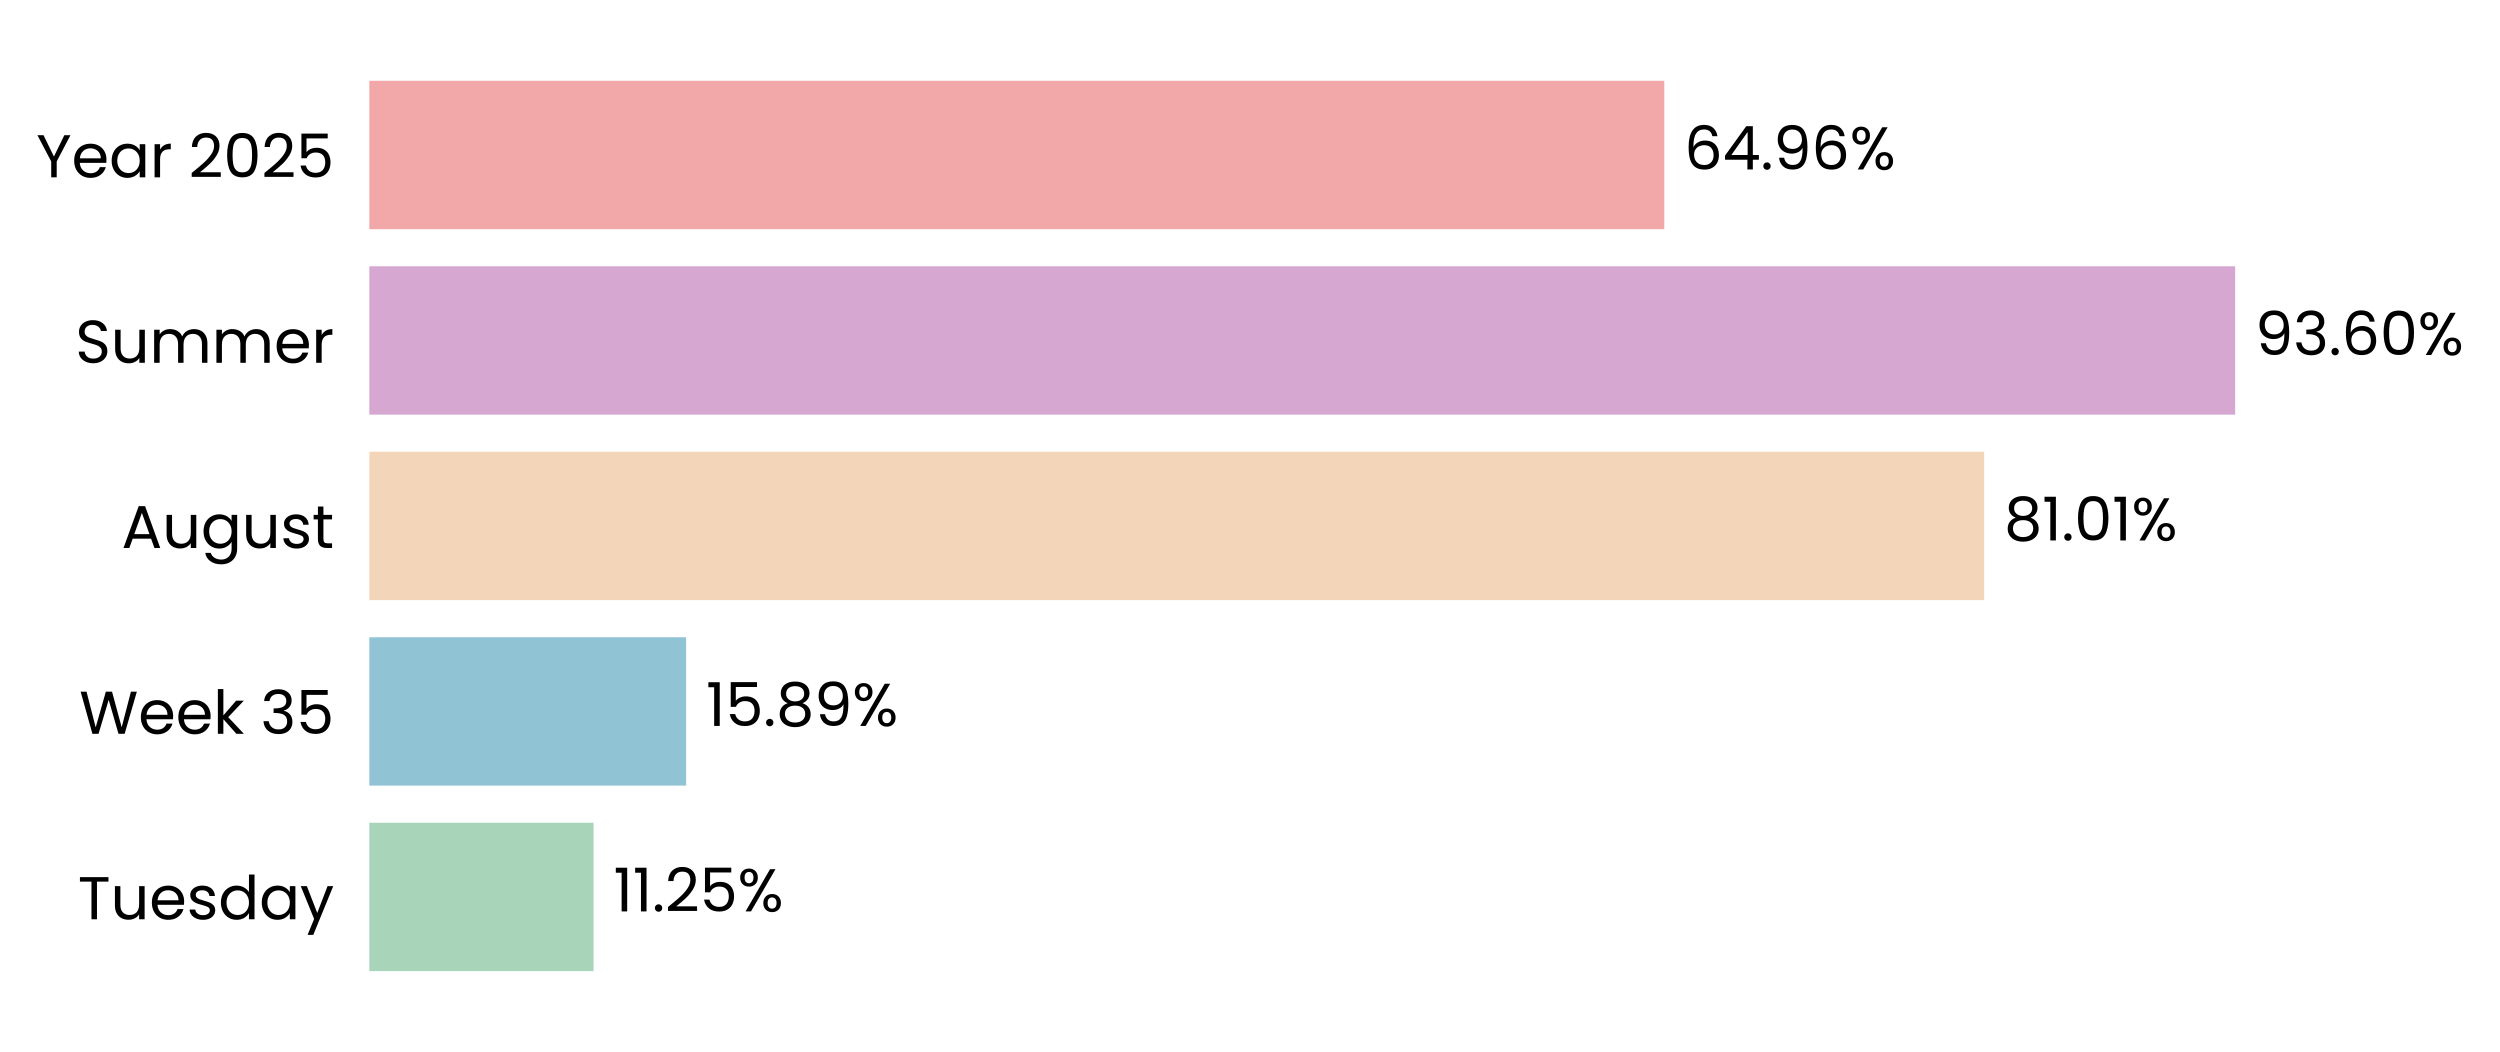
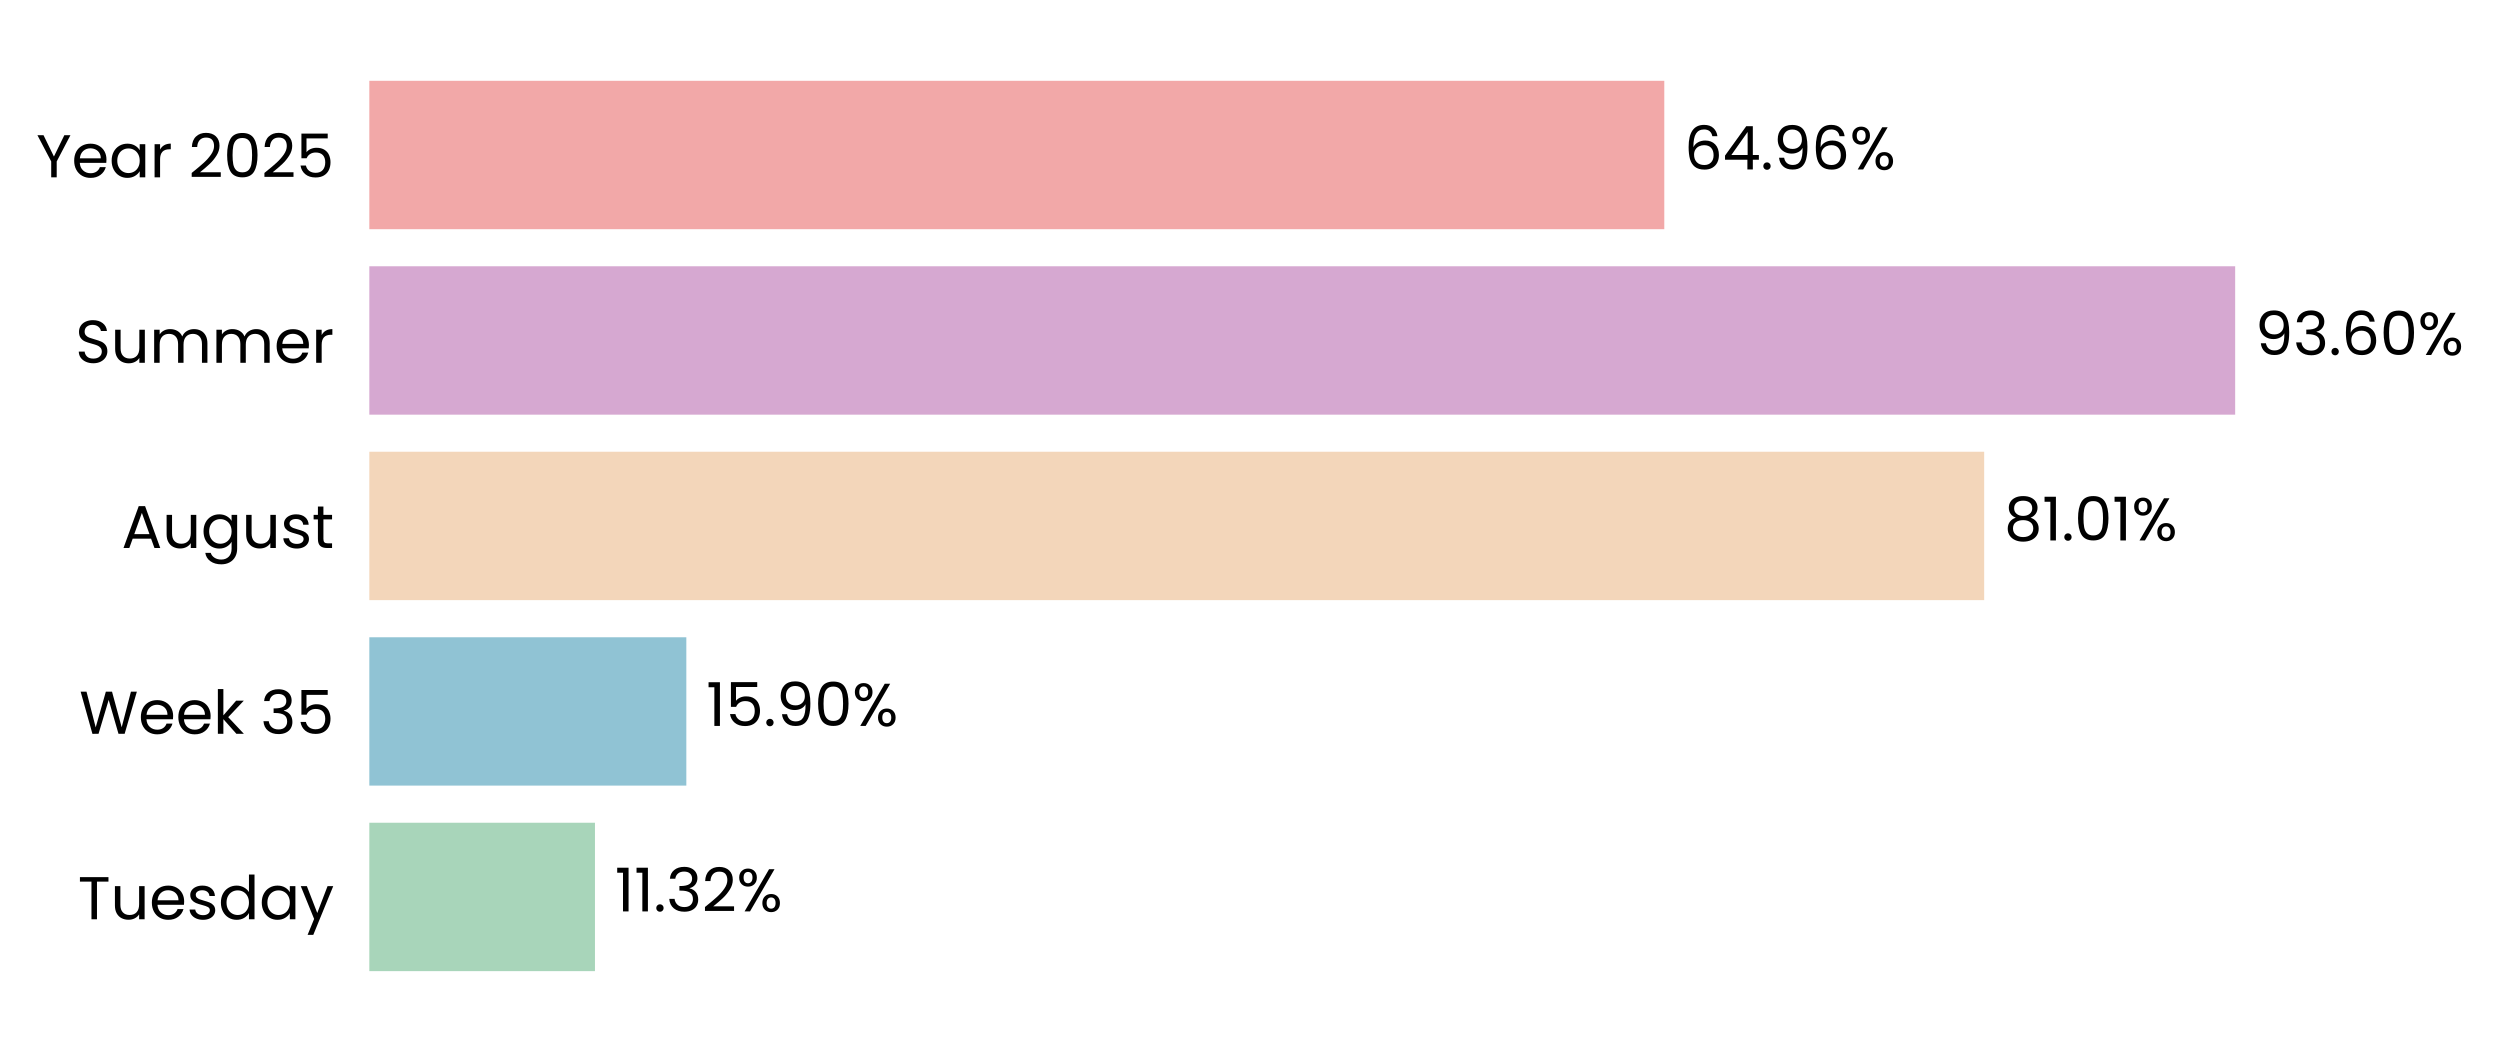
<svg xmlns="http://www.w3.org/2000/svg" xmlns:xlink="http://www.w3.org/1999/xlink" width="496.25pt" height="208.8pt" viewBox="0 0 496.25 208.8" version="1.1">
  <defs>
    <style type="text/css">*{stroke-linejoin: round; stroke-linecap: butt}</style>
  </defs>
  <g id="figure_1">
    <g id="patch_1">
      <path d="M 0 208.8  L 496.25 208.8  L 496.25 0  L 0 0  L 0 208.8  z " style="fill: none" />
    </g>
    <g id="axes_1">
      <g id="patch_2">
-         <path d="M 73.311 201.6  L 469.002 201.6  L 469.002 7.2  L 73.311 7.2  L 73.311 201.6  z " style="fill: none" />
+         <path d="M 73.311 201.6  L 468.999 201.6  L 468.999 7.2  L 73.311 7.2  L 73.311 201.6  z " style="fill: none" />
      </g>
      <g id="patch_3">
-         <path d="M 73.311 192.764  L 117.826 192.764  L 117.826 163.309  L 73.311 163.309  z " clip-path="url(#pdfc6c9a699)" style="fill: #a8d5ba" />
+         <path d="M 73.311 192.764  L 118.101 192.764  L 118.101 163.309  L 73.311 163.309  z " clip-path="url(#p4b9aa47c41)" style="fill: #a8d5ba" />
      </g>
      <g id="patch_4">
-         <path d="M 73.311 155.945  L 136.198 155.945  L 136.198 126.491  L 73.311 126.491  z " clip-path="url(#pdfc6c9a699)" style="fill: #90c3d4" />
+         <path d="M 73.311 155.945  L 136.237 155.945  L 136.237 126.491  L 73.311 126.491  z " clip-path="url(#p4b9aa47c41)" style="fill: #90c3d4" />
      </g>
      <g id="patch_5">
-         <path d="M 73.311 119.127  L 393.852 119.127  L 393.852 89.673  L 73.311 89.673  z " clip-path="url(#pdfc6c9a699)" style="fill: #f3d6ba" />
+         <path d="M 73.311 119.127  L 393.859 119.127  L 393.859 89.673  L 73.311 89.673  z " clip-path="url(#p4b9aa47c41)" style="fill: #f3d6ba" />
      </g>
      <g id="patch_6">
-         <path d="M 73.311 82.309  L 443.68 82.309  L 443.68 52.855  L 73.311 52.855  z " clip-path="url(#pdfc6c9a699)" style="fill: #d6a8d1" />
+         <path d="M 73.311 82.309  L 443.68 82.309  L 443.68 52.855  L 73.311 52.855  z " clip-path="url(#p4b9aa47c41)" style="fill: #d6a8d1" />
      </g>
      <g id="patch_7">
-         <path d="M 73.311 45.491  L 330.361 45.491  L 330.361 16.036  L 73.311 16.036  z " clip-path="url(#pdfc6c9a699)" style="fill: #f2a8a8" />
+         <path d="M 73.311 45.491  L 330.36 45.491  L 330.36 16.036  L 73.311 16.036  z " clip-path="url(#p4b9aa47c41)" style="fill: #f2a8a8" />
      </g>
      <g id="matplotlib.axis_1">
        <g id="ytick_1">
          <g id="text_1">
            <g transform="translate(15.4575 182.4764) scale(0.12 -0.12)">
              <defs>
                <path id="Poppins-Regular-54" d="M 3238 4461  L 3238 3987  L 2022 3987  L 2022 0  L 1440 0  L 1440 3987  L 218 3987  L 218 4461  L 3238 4461  z " transform="scale(0.015625)" />
                <path id="Poppins-Regular-75" d="M 3603 3507  L 3603 0  L 3021 0  L 3021 518  Q 2854 250 2556 99  Q 2259 -51 1901 -51  Q 1491 -51 1164 118  Q 838 288 649 627  Q 461 966 461 1453  L 461 3507  L 1037 3507  L 1037 1530  Q 1037 1011 1299 732  Q 1562 454 2016 454  Q 2483 454 2752 742  Q 3021 1030 3021 1581  L 3021 3507  L 3603 3507  z " transform="scale(0.015625)" />
                <path id="Poppins-Regular-65" d="M 3693 1888  Q 3693 1722 3674 1536  L 870 1536  Q 902 1018 1225 726  Q 1549 435 2010 435  Q 2387 435 2640 611  Q 2893 787 2995 1082  L 3622 1082  Q 3482 576 3059 259  Q 2637 -58 2010 -58  Q 1510 -58 1116 166  Q 723 390 499 803  Q 275 1216 275 1760  Q 275 2304 492 2713  Q 710 3123 1104 3344  Q 1498 3565 2010 3565  Q 2509 3565 2893 3347  Q 3277 3130 3485 2749  Q 3693 2368 3693 1888  z M 3091 2010  Q 3091 2342 2944 2582  Q 2797 2822 2544 2947  Q 2291 3072 1984 3072  Q 1542 3072 1232 2790  Q 922 2509 877 2010  L 3091 2010  z " transform="scale(0.015625)" />
                <path id="Poppins-Regular-73" d="M 1734 -58  Q 1331 -58 1011 80  Q 691 218 505 464  Q 320 710 301 1030  L 902 1030  Q 928 768 1149 601  Q 1370 435 1728 435  Q 2061 435 2253 582  Q 2445 730 2445 954  Q 2445 1184 2240 1296  Q 2035 1408 1606 1517  Q 1216 1619 969 1724  Q 723 1830 547 2038  Q 371 2246 371 2586  Q 371 2854 531 3078  Q 691 3302 985 3433  Q 1280 3565 1658 3565  Q 2240 3565 2598 3270  Q 2957 2976 2982 2464  L 2400 2464  Q 2381 2739 2179 2905  Q 1978 3072 1638 3072  Q 1325 3072 1139 2937  Q 954 2803 954 2586  Q 954 2413 1066 2301  Q 1178 2189 1347 2121  Q 1517 2054 1818 1971  Q 2195 1869 2432 1769  Q 2669 1670 2838 1472  Q 3008 1274 3014 954  Q 3014 666 2854 435  Q 2694 205 2403 73  Q 2112 -58 1734 -58  z " transform="scale(0.015625)" />
                <path id="Poppins-Regular-64" d="M 275 1766  Q 275 2304 492 2710  Q 710 3117 1091 3341  Q 1472 3565 1946 3565  Q 2355 3565 2707 3376  Q 3059 3187 3245 2880  L 3245 4736  L 3834 4736  L 3834 0  L 3245 0  L 3245 659  Q 3072 346 2733 144  Q 2394 -58 1939 -58  Q 1472 -58 1091 172  Q 710 403 492 819  Q 275 1235 275 1766  z M 3245 1760  Q 3245 2157 3085 2451  Q 2925 2746 2653 2902  Q 2381 3059 2054 3059  Q 1728 3059 1459 2905  Q 1190 2752 1030 2457  Q 870 2163 870 1766  Q 870 1363 1030 1065  Q 1190 768 1459 611  Q 1728 454 2054 454  Q 2381 454 2653 611  Q 2925 768 3085 1065  Q 3245 1363 3245 1760  z " transform="scale(0.015625)" />
                <path id="Poppins-Regular-61" d="M 275 1766  Q 275 2304 492 2710  Q 710 3117 1091 3341  Q 1472 3565 1939 3565  Q 2400 3565 2739 3366  Q 3078 3168 3245 2867  L 3245 3507  L 3834 3507  L 3834 0  L 3245 0  L 3245 653  Q 3072 346 2729 144  Q 2387 -58 1933 -58  Q 1466 -58 1088 172  Q 710 403 492 819  Q 275 1235 275 1766  z M 3245 1760  Q 3245 2157 3085 2451  Q 2925 2746 2653 2902  Q 2381 3059 2054 3059  Q 1728 3059 1459 2905  Q 1190 2752 1030 2457  Q 870 2163 870 1766  Q 870 1363 1030 1065  Q 1190 768 1459 611  Q 1728 454 2054 454  Q 2381 454 2653 611  Q 2925 768 3085 1065  Q 3245 1363 3245 1760  z " transform="scale(0.015625)" />
                <path id="Poppins-Regular-79" d="M 3514 3507  L 1402 -1651  L 800 -1651  L 1491 38  L 77 3507  L 723 3507  L 1824 666  L 2912 3507  L 3514 3507  z " transform="scale(0.015625)" />
              </defs>
              <use xlink:href="#Poppins-Regular-54" />
              <use xlink:href="#Poppins-Regular-75" transform="translate(54.09999 0)" />
              <use xlink:href="#Poppins-Regular-65" transform="translate(118.1 0)" />
              <use xlink:href="#Poppins-Regular-73" transform="translate(180.1 0)" />
              <use xlink:href="#Poppins-Regular-64" transform="translate(232.3 0)" />
              <use xlink:href="#Poppins-Regular-61" transform="translate(299.8999 0)" />
              <use xlink:href="#Poppins-Regular-79" transform="translate(367.4999 0)" />
            </g>
          </g>
        </g>
        <g id="ytick_2">
          <g id="text_2">
            <g transform="translate(15.73125 145.6582) scale(0.12 -0.12)">
              <defs>
                <path id="Poppins-Regular-57" d="M 6099 4461  L 4806 0  L 4154 0  L 3117 3590  L 2042 0  L 1395 -6  L 147 4461  L 768 4461  L 1741 678  L 2816 4461  L 3469 4461  L 4493 691  L 5472 4461  L 6099 4461  z " transform="scale(0.015625)" />
                <path id="Poppins-Regular-6b" d="M 2451 0  L 1075 1549  L 1075 0  L 493 0  L 493 4736  L 1075 4736  L 1075 1952  L 2426 3507  L 3238 3507  L 1587 1760  L 3245 0  L 2451 0  z " transform="scale(0.015625)" />
                <path id="Poppins-Regular-20" transform="scale(0.015625)" />
                <path id="Poppins-Regular-33" d="M 384 3462  Q 429 4051 838 4384  Q 1248 4717 1901 4717  Q 2336 4717 2653 4560  Q 2970 4403 3133 4134  Q 3296 3866 3296 3526  Q 3296 3130 3069 2842  Q 2842 2554 2477 2470  L 2477 2438  Q 2893 2336 3136 2035  Q 3379 1734 3379 1248  Q 3379 883 3212 592  Q 3046 301 2713 134  Q 2381 -32 1914 -32  Q 1235 -32 800 323  Q 365 678 314 1331  L 877 1331  Q 922 947 1190 704  Q 1459 461 1907 461  Q 2355 461 2588 694  Q 2822 928 2822 1299  Q 2822 1779 2502 1990  Q 2182 2202 1536 2202  L 1389 2202  L 1389 2688  L 1542 2688  Q 2131 2694 2432 2883  Q 2733 3072 2733 3469  Q 2733 3808 2512 4013  Q 2291 4218 1882 4218  Q 1485 4218 1241 4013  Q 998 3808 954 3462  L 384 3462  z " transform="scale(0.015625)" />
                <path id="Poppins-Regular-35" d="M 3347 4122  L 1101 4122  L 1101 2662  Q 1248 2867 1536 2998  Q 1824 3130 2157 3130  Q 2688 3130 3021 2909  Q 3354 2688 3498 2339  Q 3642 1990 3642 1600  Q 3642 1139 3469 774  Q 3296 410 2941 198  Q 2586 -13 2061 -13  Q 1389 -13 973 332  Q 557 678 467 1254  L 1037 1254  Q 1120 890 1389 685  Q 1658 480 2067 480  Q 2573 480 2829 784  Q 3085 1088 3085 1587  Q 3085 2086 2829 2358  Q 2573 2630 2074 2630  Q 1734 2630 1481 2467  Q 1229 2304 1114 2022  L 563 2022  L 563 4634  L 3347 4634  L 3347 4122  z " transform="scale(0.015625)" />
              </defs>
              <use xlink:href="#Poppins-Regular-57" />
              <use xlink:href="#Poppins-Regular-65" transform="translate(97.59999 0)" />
              <use xlink:href="#Poppins-Regular-65" transform="translate(159.6 0)" />
              <use xlink:href="#Poppins-Regular-6b" transform="translate(221.6 0)" />
              <use xlink:href="#Poppins-Regular-20" transform="translate(273.0999 0)" />
              <use xlink:href="#Poppins-Regular-33" transform="translate(299.7999 0)" />
              <use xlink:href="#Poppins-Regular-35" transform="translate(358.6999 0)" />
            </g>
          </g>
        </g>
        <g id="ytick_3">
          <g id="text_3">
            <g transform="translate(24.11812 108.78) scale(0.12 -0.12)">
              <defs>
                <path id="Poppins-Regular-41" d="M 3130 992  L 1184 992  L 826 0  L 211 0  L 1824 4435  L 2496 4435  L 4102 0  L 3488 0  L 3130 992  z M 2963 1466  L 2157 3718  L 1350 1466  L 2963 1466  z " transform="scale(0.015625)" />
                <path id="Poppins-Regular-67" d="M 1939 3565  Q 2394 3565 2736 3366  Q 3078 3168 3245 2867  L 3245 3507  L 3834 3507  L 3834 -77  Q 3834 -557 3629 -931  Q 3424 -1306 3043 -1517  Q 2662 -1728 2157 -1728  Q 1466 -1728 1005 -1401  Q 544 -1075 461 -512  L 1037 -512  Q 1133 -832 1433 -1027  Q 1734 -1222 2157 -1222  Q 2637 -1222 2941 -921  Q 3245 -621 3245 -77  L 3245 659  Q 3072 352 2733 147  Q 2394 -58 1939 -58  Q 1472 -58 1091 172  Q 710 403 492 819  Q 275 1235 275 1766  Q 275 2304 492 2710  Q 710 3117 1091 3341  Q 1472 3565 1939 3565  z M 3245 1760  Q 3245 2157 3085 2451  Q 2925 2746 2653 2902  Q 2381 3059 2054 3059  Q 1728 3059 1459 2905  Q 1190 2752 1030 2457  Q 870 2163 870 1766  Q 870 1363 1030 1065  Q 1190 768 1459 611  Q 1728 454 2054 454  Q 2381 454 2653 611  Q 2925 768 3085 1065  Q 3245 1363 3245 1760  z " transform="scale(0.015625)" />
                <path id="Poppins-Regular-74" d="M 1203 3027  L 1203 960  Q 1203 704 1312 598  Q 1421 493 1690 493  L 2118 493  L 2118 0  L 1594 0  Q 1107 0 864 224  Q 621 448 621 960  L 621 3027  L 166 3027  L 166 3507  L 621 3507  L 621 4390  L 1203 4390  L 1203 3507  L 2118 3507  L 2118 3027  L 1203 3027  z " transform="scale(0.015625)" />
              </defs>
              <use xlink:href="#Poppins-Regular-41" />
              <use xlink:href="#Poppins-Regular-75" transform="translate(67.39999 0)" />
              <use xlink:href="#Poppins-Regular-67" transform="translate(131.4 0)" />
              <use xlink:href="#Poppins-Regular-75" transform="translate(199 0)" />
              <use xlink:href="#Poppins-Regular-73" transform="translate(263 0)" />
              <use xlink:href="#Poppins-Regular-74" transform="translate(315.2 0)" />
            </g>
          </g>
        </g>
        <g id="ytick_4">
          <g id="text_4">
            <g transform="translate(14.95125 72.02182) scale(0.12 -0.12)">
              <defs>
                <path id="Poppins-Regular-53" d="M 1907 -45  Q 1466 -45 1117 112  Q 768 269 569 547  Q 371 826 365 1190  L 986 1190  Q 1018 877 1245 662  Q 1472 448 1907 448  Q 2323 448 2563 656  Q 2803 864 2803 1190  Q 2803 1446 2662 1606  Q 2522 1766 2310 1849  Q 2099 1933 1741 2029  Q 1299 2144 1033 2259  Q 768 2374 579 2620  Q 390 2867 390 3283  Q 390 3648 576 3929  Q 762 4211 1098 4364  Q 1434 4518 1869 4518  Q 2496 4518 2896 4204  Q 3296 3891 3347 3373  L 2707 3373  Q 2675 3629 2438 3824  Q 2202 4019 1811 4019  Q 1446 4019 1216 3830  Q 986 3642 986 3302  Q 986 3059 1123 2905  Q 1261 2752 1462 2672  Q 1664 2592 2029 2490  Q 2470 2368 2739 2249  Q 3008 2131 3200 1884  Q 3392 1638 3392 1216  Q 3392 890 3219 602  Q 3046 314 2707 134  Q 2368 -45 1907 -45  z " transform="scale(0.015625)" />
                <path id="Poppins-Regular-6d" d="M 4710 3571  Q 5120 3571 5440 3401  Q 5760 3232 5945 2893  Q 6131 2554 6131 2067  L 6131 0  L 5555 0  L 5555 1984  Q 5555 2509 5296 2787  Q 5037 3066 4595 3066  Q 4141 3066 3872 2774  Q 3603 2483 3603 1933  L 3603 0  L 3027 0  L 3027 1984  Q 3027 2509 2768 2787  Q 2509 3066 2067 3066  Q 1613 3066 1344 2774  Q 1075 2483 1075 1933  L 1075 0  L 493 0  L 493 3507  L 1075 3507  L 1075 3002  Q 1248 3277 1539 3424  Q 1830 3571 2182 3571  Q 2624 3571 2963 3372  Q 3302 3174 3469 2790  Q 3616 3162 3955 3366  Q 4294 3571 4710 3571  z " transform="scale(0.015625)" />
                <path id="Poppins-Regular-72" d="M 1075 2938  Q 1229 3238 1513 3404  Q 1798 3571 2208 3571  L 2208 2970  L 2054 2970  Q 1075 2970 1075 1907  L 1075 0  L 493 0  L 493 3507  L 1075 3507  L 1075 2938  z " transform="scale(0.015625)" />
              </defs>
              <use xlink:href="#Poppins-Regular-53" />
              <use xlink:href="#Poppins-Regular-75" transform="translate(58.7 0)" />
              <use xlink:href="#Poppins-Regular-6d" transform="translate(122.7 0)" />
              <use xlink:href="#Poppins-Regular-6d" transform="translate(225.7 0)" />
              <use xlink:href="#Poppins-Regular-65" transform="translate(328.7 0)" />
              <use xlink:href="#Poppins-Regular-72" transform="translate(390.6999 0)" />
            </g>
          </g>
        </g>
        <g id="ytick_5">
          <g id="text_5">
            <g transform="translate(7.2 35.20364) scale(0.12 -0.12)">
              <defs>
                <path id="Poppins-Regular-59" d="M 3616 4461  L 2163 1683  L 2163 0  L 1581 0  L 1581 1683  L 122 4461  L 768 4461  L 1869 2202  L 2970 4461  L 3616 4461  z " transform="scale(0.015625)" />
                <path id="Poppins-Regular-32" d="M 326 467  Q 1139 1120 1600 1539  Q 2061 1958 2377 2416  Q 2694 2874 2694 3315  Q 2694 3731 2492 3971  Q 2291 4211 1843 4211  Q 1408 4211 1168 3939  Q 928 3667 909 3213  L 346 3213  Q 371 3930 780 4320  Q 1190 4710 1837 4710  Q 2496 4710 2883 4345  Q 3270 3981 3270 3341  Q 3270 2810 2953 2307  Q 2637 1805 2233 1424  Q 1830 1043 1203 538  L 3405 538  L 3405 51  L 326 51  L 326 467  z " transform="scale(0.015625)" />
                <path id="Poppins-Regular-30" d="M 397 2362  Q 397 3462 755 4080  Q 1114 4698 2010 4698  Q 2899 4698 3257 4080  Q 3616 3462 3616 2362  Q 3616 1242 3257 621  Q 2899 0 2010 0  Q 1114 0 755 621  Q 397 1242 397 2362  z M 3040 2362  Q 3040 2918 2966 3305  Q 2893 3693 2665 3929  Q 2438 4166 2010 4166  Q 1574 4166 1347 3929  Q 1120 3693 1046 3305  Q 973 2918 973 2362  Q 973 1786 1046 1395  Q 1120 1005 1347 768  Q 1574 531 2010 531  Q 2438 531 2665 768  Q 2893 1005 2966 1395  Q 3040 1786 3040 2362  z " transform="scale(0.015625)" />
              </defs>
              <use xlink:href="#Poppins-Regular-59" />
              <use xlink:href="#Poppins-Regular-65" transform="translate(58.39999 0)" />
              <use xlink:href="#Poppins-Regular-61" transform="translate(120.4 0)" />
              <use xlink:href="#Poppins-Regular-72" transform="translate(188 0)" />
              <use xlink:href="#Poppins-Regular-20" transform="translate(225.3 0)" />
              <use xlink:href="#Poppins-Regular-32" transform="translate(252 0)" />
              <use xlink:href="#Poppins-Regular-30" transform="translate(309.4999 0)" />
              <use xlink:href="#Poppins-Regular-32" transform="translate(372.2999 0)" />
              <use xlink:href="#Poppins-Regular-35" transform="translate(429.7999 0)" />
            </g>
          </g>
        </g>
      </g>
      <g id="text_6">
-         <g transform="translate(121.7833 180.9164) scale(0.12 -0.12)">
+         <g transform="translate(122.0577 180.9164) scale(0.12 -0.12)">
          <defs>
            <path id="Poppins-Regular-31" d="M 243 4096  L 243 4627  L 1446 4627  L 1446 0  L 858 0  L 858 4096  L 243 4096  z " transform="scale(0.015625)" />
            <path id="Poppins-Regular-2e" d="M 678 -38  Q 512 -38 397 77  Q 282 192 282 358  Q 282 525 397 640  Q 512 755 678 755  Q 838 755 950 640  Q 1062 525 1062 358  Q 1062 192 950 77  Q 838 -38 678 -38  z " transform="scale(0.015625)" />
            <path id="Poppins-Regular-25" d="M 269 3584  Q 269 4019 531 4278  Q 794 4538 1203 4538  Q 1613 4538 1875 4278  Q 2138 4019 2138 3584  Q 2138 3142 1875 2883  Q 1613 2624 1203 2624  Q 794 2624 531 2883  Q 269 3142 269 3584  z M 4006 4467  L 1414 0  L 838 0  L 3430 4467  L 4006 4467  z M 1203 4179  Q 986 4179 861 4028  Q 736 3878 736 3584  Q 736 3290 861 3136  Q 986 2982 1203 2982  Q 1421 2982 1549 3139  Q 1677 3296 1677 3584  Q 1677 3878 1549 4028  Q 1421 4179 1203 4179  z M 2720 883  Q 2720 1325 2982 1584  Q 3245 1843 3654 1843  Q 4064 1843 4323 1584  Q 4582 1325 4582 883  Q 4582 448 4323 185  Q 4064 -77 3654 -77  Q 3245 -77 2982 182  Q 2720 442 2720 883  z M 3648 1478  Q 3430 1478 3302 1328  Q 3174 1178 3174 883  Q 3174 595 3302 444  Q 3430 294 3648 294  Q 3866 294 3994 444  Q 4122 595 4122 883  Q 4122 1178 3994 1328  Q 3866 1478 3648 1478  z " transform="scale(0.015625)" />
          </defs>
          <use xlink:href="#Poppins-Regular-31" />
          <use xlink:href="#Poppins-Regular-31" transform="translate(31.99998 0)" />
          <use xlink:href="#Poppins-Regular-2e" transform="translate(63.99997 0)" />
-           <use xlink:href="#Poppins-Regular-32" transform="translate(84.99995 0)" />
-           <use xlink:href="#Poppins-Regular-35" transform="translate(142.4999 0)" />
-           <use xlink:href="#Poppins-Regular-25" transform="translate(205.2999 0)" />
+           <use xlink:href="#Poppins-Regular-33" transform="translate(84.99995 0)" />
+           <use xlink:href="#Poppins-Regular-32" transform="translate(143.8999 0)" />
+           <use xlink:href="#Poppins-Regular-25" transform="translate(201.3999 0)" />
        </g>
      </g>
      <g id="text_7">
-         <g transform="translate(140.1546 144.0982) scale(0.12 -0.12)">
-           <defs>
-             <path id="Poppins-Regular-38" d="M 1242 2406  Q 883 2547 691 2816  Q 499 3085 499 3469  Q 499 3814 672 4092  Q 845 4371 1187 4534  Q 1530 4698 2016 4698  Q 2502 4698 2844 4534  Q 3187 4371 3363 4092  Q 3539 3814 3539 3469  Q 3539 3098 3340 2819  Q 3142 2541 2797 2406  Q 3194 2285 3427 1981  Q 3661 1677 3661 1248  Q 3661 832 3456 521  Q 3251 211 2876 41  Q 2502 -128 2016 -128  Q 1530 -128 1162 41  Q 794 211 589 521  Q 384 832 384 1248  Q 384 1677 614 1984  Q 845 2291 1242 2406  z M 2976 3398  Q 2976 3789 2720 4000  Q 2464 4211 2016 4211  Q 1574 4211 1318 4000  Q 1062 3789 1062 3392  Q 1062 3034 1328 2816  Q 1594 2598 2016 2598  Q 2445 2598 2710 2819  Q 2976 3040 2976 3398  z M 2016 2150  Q 1542 2150 1241 1929  Q 941 1709 941 1267  Q 941 858 1232 608  Q 1523 358 2016 358  Q 2509 358 2797 608  Q 3085 858 3085 1267  Q 3085 1696 2790 1923  Q 2496 2150 2016 2150  z " transform="scale(0.015625)" />
+         <g transform="translate(140.1934 144.0982) scale(0.12 -0.12)">
+           <defs>
            <path id="Poppins-Regular-39" d="M 1146 1242  Q 1210 877 1443 678  Q 1677 480 2074 480  Q 2605 480 2857 896  Q 3110 1312 3098 2298  Q 2963 2010 2649 1846  Q 2336 1683 1952 1683  Q 1523 1683 1187 1859  Q 851 2035 659 2374  Q 467 2714 467 3194  Q 467 3878 864 4297  Q 1261 4717 1990 4717  Q 2886 4717 3248 4134  Q 3610 3552 3610 2400  Q 3610 1594 3466 1069  Q 3322 544 2979 269  Q 2637 -6 2042 -6  Q 1389 -6 1024 346  Q 659 698 608 1242  L 1146 1242  z M 2048 2176  Q 2477 2176 2752 2441  Q 3027 2707 3027 3162  Q 3027 3642 2758 3936  Q 2490 4230 2003 4230  Q 1555 4230 1289 3948  Q 1024 3667 1024 3206  Q 1024 2739 1286 2457  Q 1549 2176 2048 2176  z " transform="scale(0.015625)" />
          </defs>
          <use xlink:href="#Poppins-Regular-31" />
          <use xlink:href="#Poppins-Regular-35" transform="translate(31.99998 0)" />
          <use xlink:href="#Poppins-Regular-2e" transform="translate(94.79997 0)" />
-           <use xlink:href="#Poppins-Regular-38" transform="translate(115.8 0)" />
-           <use xlink:href="#Poppins-Regular-39" transform="translate(178.8999 0)" />
-           <use xlink:href="#Poppins-Regular-25" transform="translate(241.8999 0)" />
+           <use xlink:href="#Poppins-Regular-39" transform="translate(115.8 0)" />
+           <use xlink:href="#Poppins-Regular-30" transform="translate(178.7999 0)" />
+           <use xlink:href="#Poppins-Regular-25" transform="translate(241.5999 0)" />
        </g>
      </g>
      <g id="text_8">
-         <g transform="translate(397.8092 107.28) scale(0.12 -0.12)">
+         <g transform="translate(397.8156 107.28) scale(0.12 -0.12)">
+           <defs>
+             <path id="Poppins-Regular-38" d="M 1242 2406  Q 883 2547 691 2816  Q 499 3085 499 3469  Q 499 3814 672 4092  Q 845 4371 1187 4534  Q 1530 4698 2016 4698  Q 2502 4698 2844 4534  Q 3187 4371 3363 4092  Q 3539 3814 3539 3469  Q 3539 3098 3340 2819  Q 3142 2541 2797 2406  Q 3194 2285 3427 1981  Q 3661 1677 3661 1248  Q 3661 832 3456 521  Q 3251 211 2876 41  Q 2502 -128 2016 -128  Q 1530 -128 1162 41  Q 794 211 589 521  Q 384 832 384 1248  Q 384 1677 614 1984  Q 845 2291 1242 2406  z M 2976 3398  Q 2976 3789 2720 4000  Q 2464 4211 2016 4211  Q 1574 4211 1318 4000  Q 1062 3789 1062 3392  Q 1062 3034 1328 2816  Q 1594 2598 2016 2598  Q 2445 2598 2710 2819  Q 2976 3040 2976 3398  z M 2016 2150  Q 1542 2150 1241 1929  Q 941 1709 941 1267  Q 941 858 1232 608  Q 1523 358 2016 358  Q 2509 358 2797 608  Q 3085 858 3085 1267  Q 3085 1696 2790 1923  Q 2496 2150 2016 2150  z " transform="scale(0.015625)" />
+           </defs>
          <use xlink:href="#Poppins-Regular-38" />
          <use xlink:href="#Poppins-Regular-31" transform="translate(63.09999 0)" />
          <use xlink:href="#Poppins-Regular-2e" transform="translate(95.09998 0)" />
          <use xlink:href="#Poppins-Regular-30" transform="translate(116.1 0)" />
          <use xlink:href="#Poppins-Regular-31" transform="translate(178.8999 0)" />
          <use xlink:href="#Poppins-Regular-25" transform="translate(210.8999 0)" />
        </g>
      </g>
      <g id="text_9">
-         <g transform="translate(447.6364 70.46182) scale(0.12 -0.12)">
+         <g transform="translate(447.6366 70.46182) scale(0.12 -0.12)">
          <defs>
            <path id="Poppins-Regular-36" d="M 2976 3526  Q 2835 4237 2099 4237  Q 1530 4237 1248 3798  Q 966 3360 973 2355  Q 1120 2688 1462 2877  Q 1805 3066 2227 3066  Q 2886 3066 3280 2656  Q 3674 2246 3674 1523  Q 3674 1088 3504 742  Q 3334 397 2992 192  Q 2650 -13 2163 -13  Q 1504 -13 1133 281  Q 762 576 614 1094  Q 467 1613 467 2374  Q 467 4723 2106 4723  Q 2733 4723 3091 4384  Q 3450 4045 3514 3526  L 2976 3526  z M 2106 2573  Q 1830 2573 1587 2461  Q 1344 2349 1193 2121  Q 1043 1894 1043 1568  Q 1043 1082 1324 778  Q 1606 474 2131 474  Q 2579 474 2844 752  Q 3110 1030 3110 1504  Q 3110 2003 2854 2288  Q 2598 2573 2106 2573  z " transform="scale(0.015625)" />
          </defs>
          <use xlink:href="#Poppins-Regular-39" />
          <use xlink:href="#Poppins-Regular-33" transform="translate(62.99999 0)" />
          <use xlink:href="#Poppins-Regular-2e" transform="translate(121.9 0)" />
          <use xlink:href="#Poppins-Regular-36" transform="translate(142.9 0)" />
          <use xlink:href="#Poppins-Regular-30" transform="translate(206.3999 0)" />
          <use xlink:href="#Poppins-Regular-25" transform="translate(269.1999 0)" />
        </g>
      </g>
      <g id="text_10">
-         <g transform="translate(334.3178 33.64364) scale(0.12 -0.12)">
+         <g transform="translate(334.3166 33.64364) scale(0.12 -0.12)">
          <defs>
            <path id="Poppins-Regular-34" d="M 256 1030  L 256 1472  L 2502 4582  L 3200 4582  L 3200 1536  L 3840 1536  L 3840 1030  L 3200 1030  L 3200 0  L 2624 0  L 2624 1030  L 256 1030  z M 2650 3974  L 928 1536  L 2650 1536  L 2650 3974  z " transform="scale(0.015625)" />
          </defs>
          <use xlink:href="#Poppins-Regular-36" />
          <use xlink:href="#Poppins-Regular-34" transform="translate(63.49999 0)" />
          <use xlink:href="#Poppins-Regular-2e" transform="translate(126.4 0)" />
          <use xlink:href="#Poppins-Regular-39" transform="translate(147.4 0)" />
          <use xlink:href="#Poppins-Regular-36" transform="translate(210.3999 0)" />
          <use xlink:href="#Poppins-Regular-25" transform="translate(273.8999 0)" />
        </g>
      </g>
    </g>
  </g>
  <defs>
-     <clipPath id="pdfc6c9a699">
-       <rect x="73.311" y="7.2" width="395.69" height="194.4" />
+     <clipPath id="p4b9aa47c41">
+       <rect x="73.311" y="7.2" width="395.687" height="194.4" />
    </clipPath>
  </defs>
</svg>
